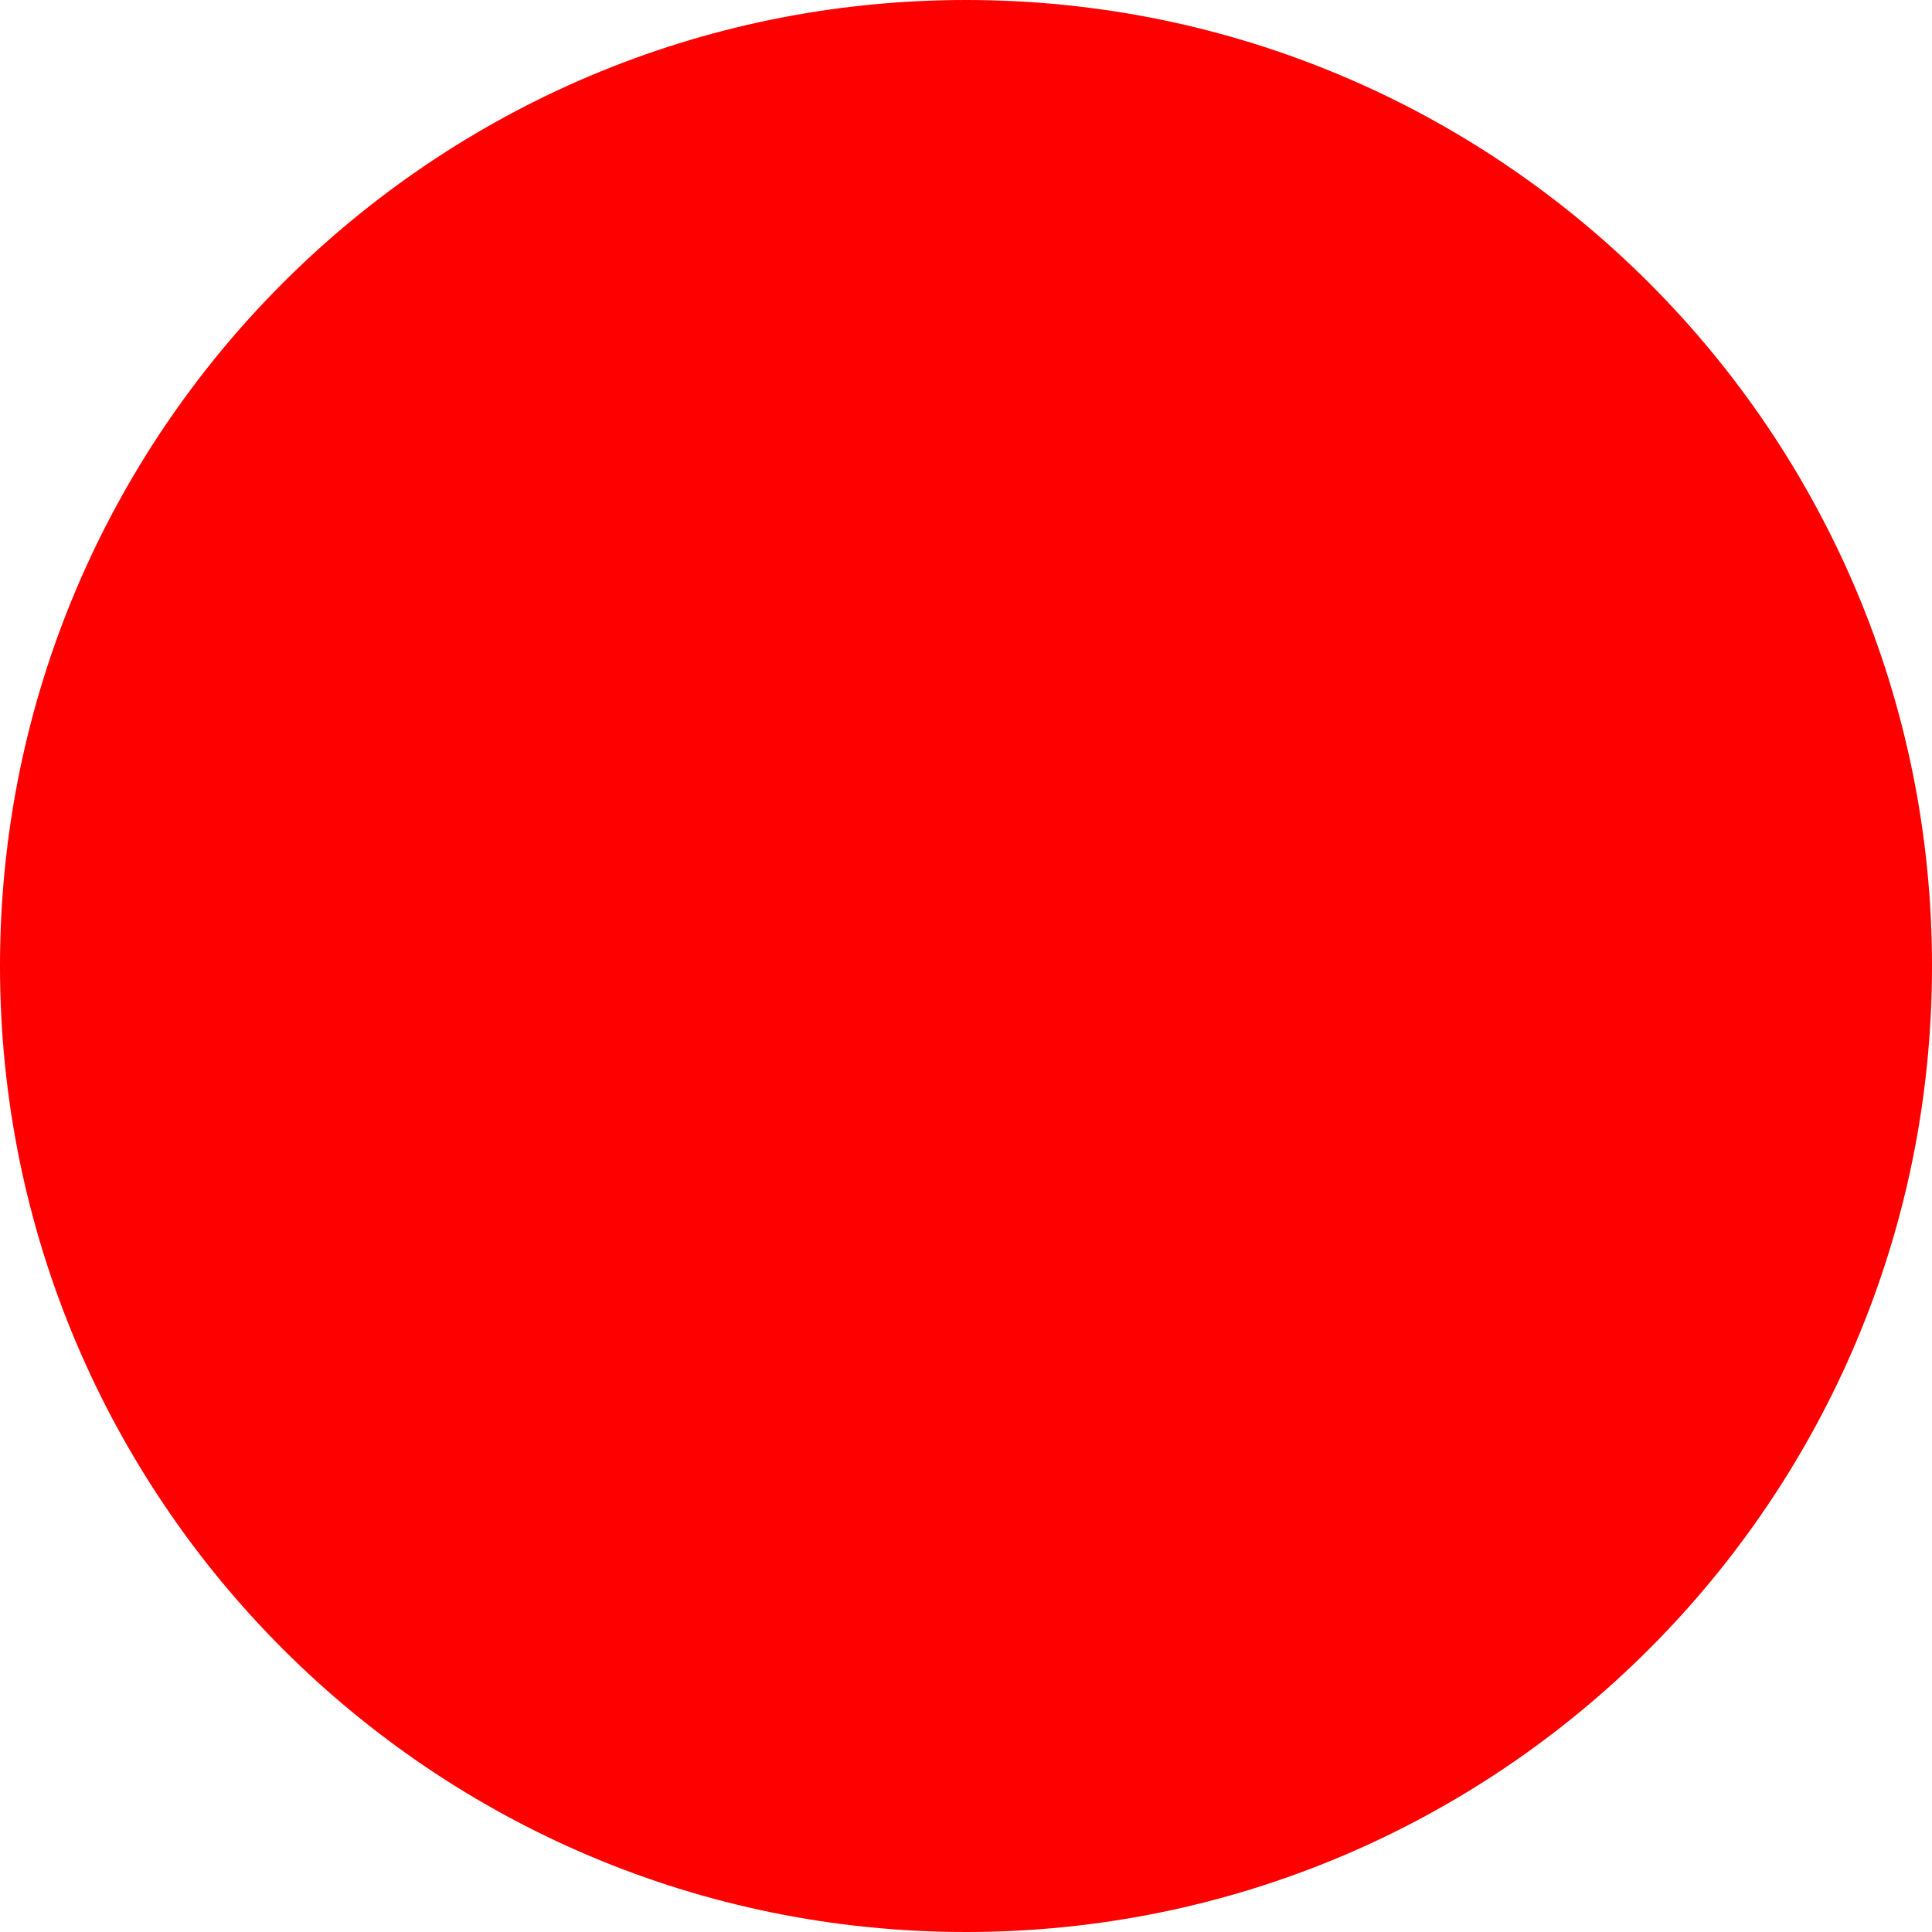
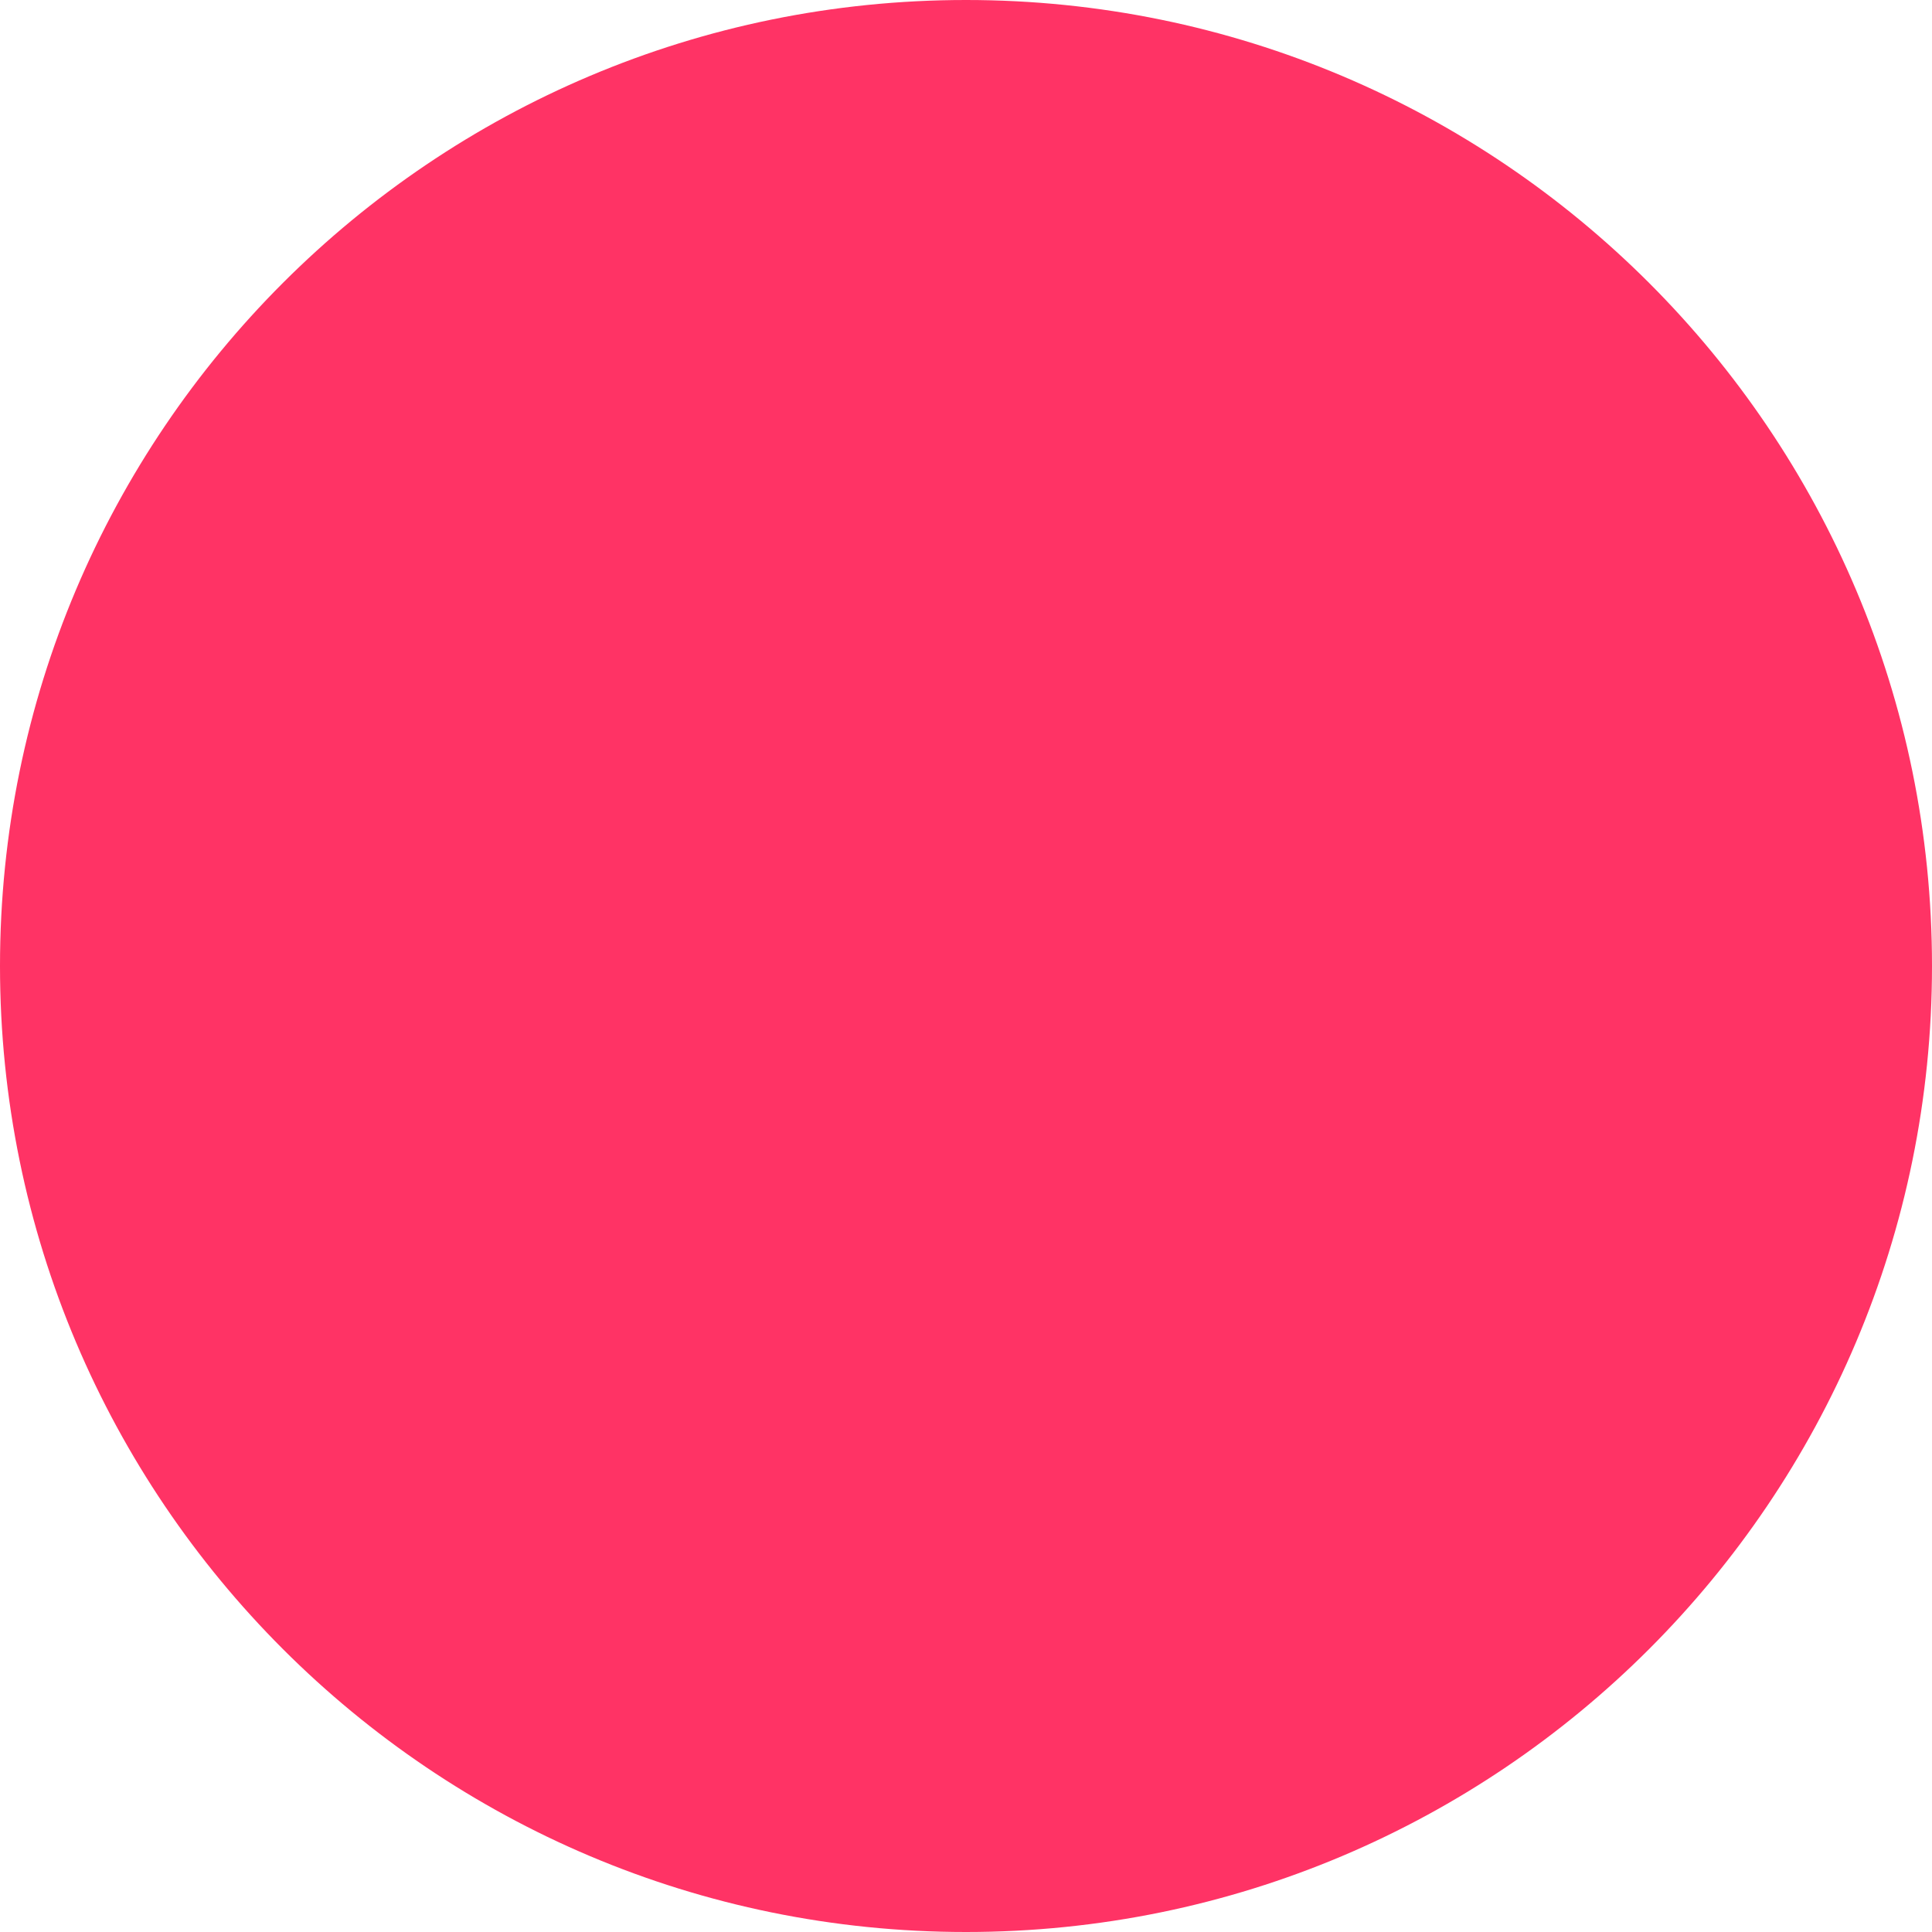
<svg xmlns="http://www.w3.org/2000/svg" version="1.1" id="Layer_1" x="0px" y="0px" viewBox="0 0 512 512" style="enable-background:new 0 0 512 512;" xml:space="preserve">
  <style type="text/css">
- 	.st0{fill:#FF0000;}
+ 	.st0{fill:#FF3365;}
</style>
  <path class="st0" d="M256,512c141.4,0,256-114.6,256-256S397.4,0,256,0S0,114.6,0,256S114.6,512,256,512z" />
</svg>
